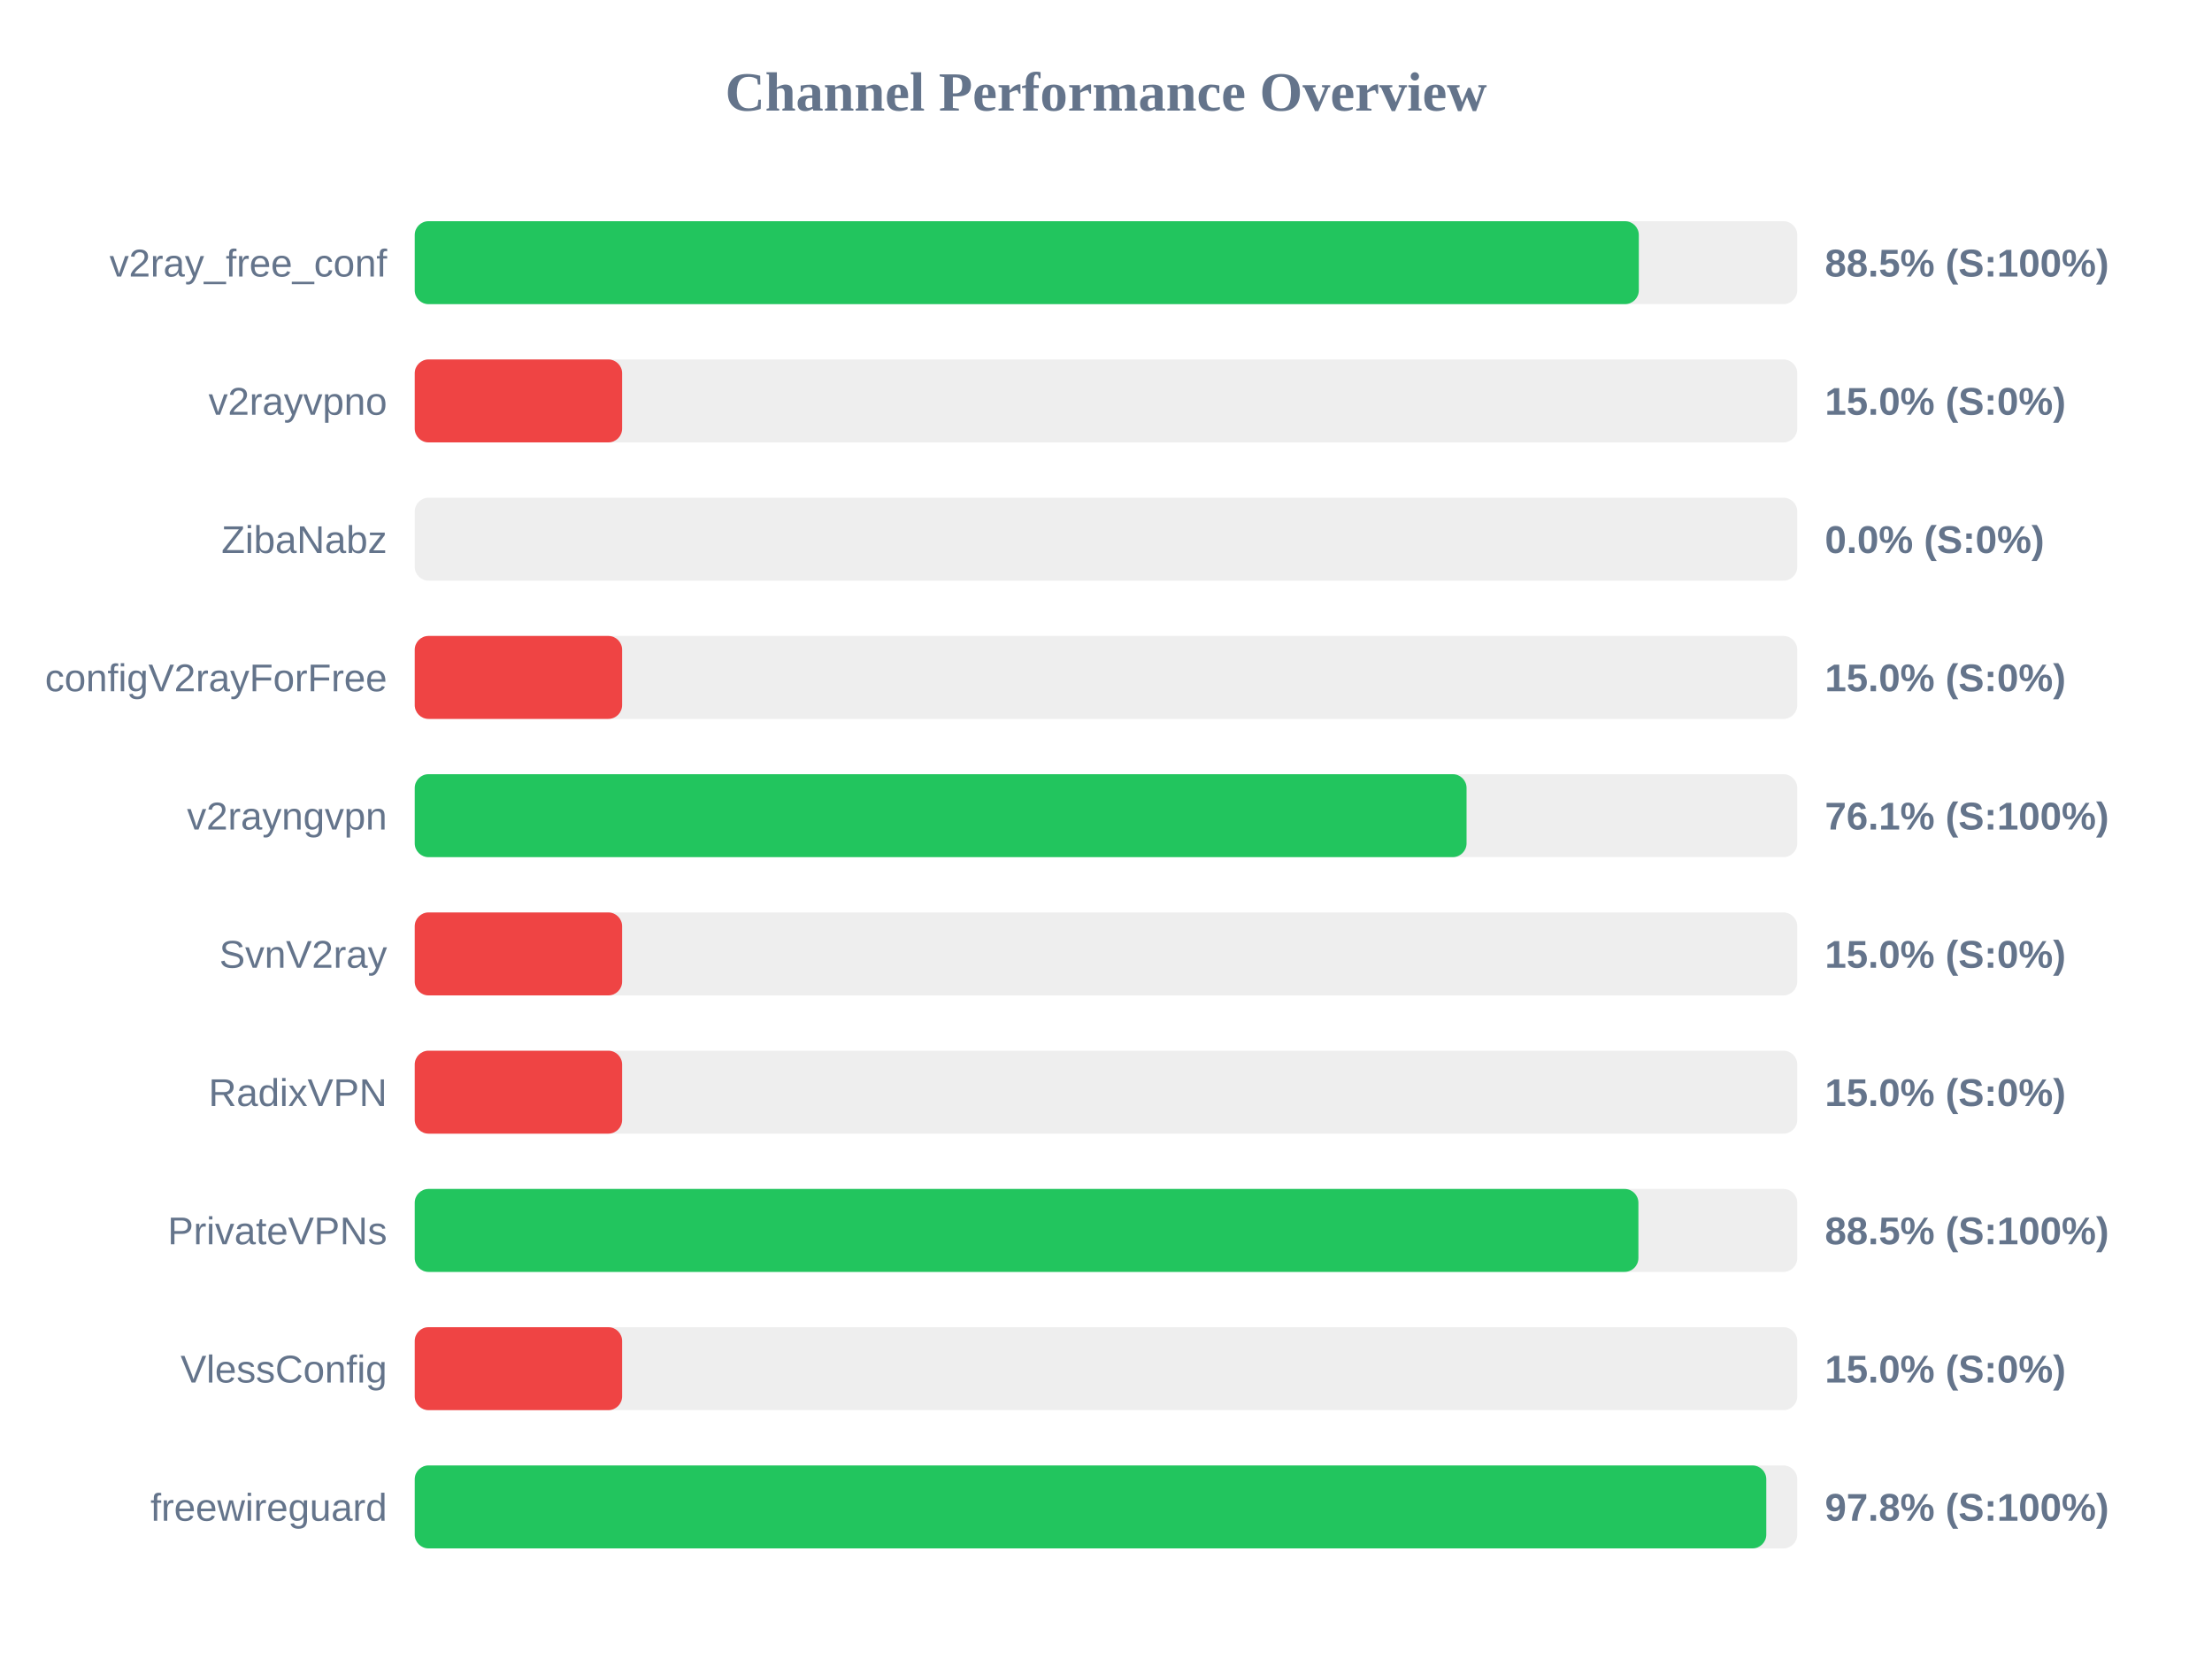
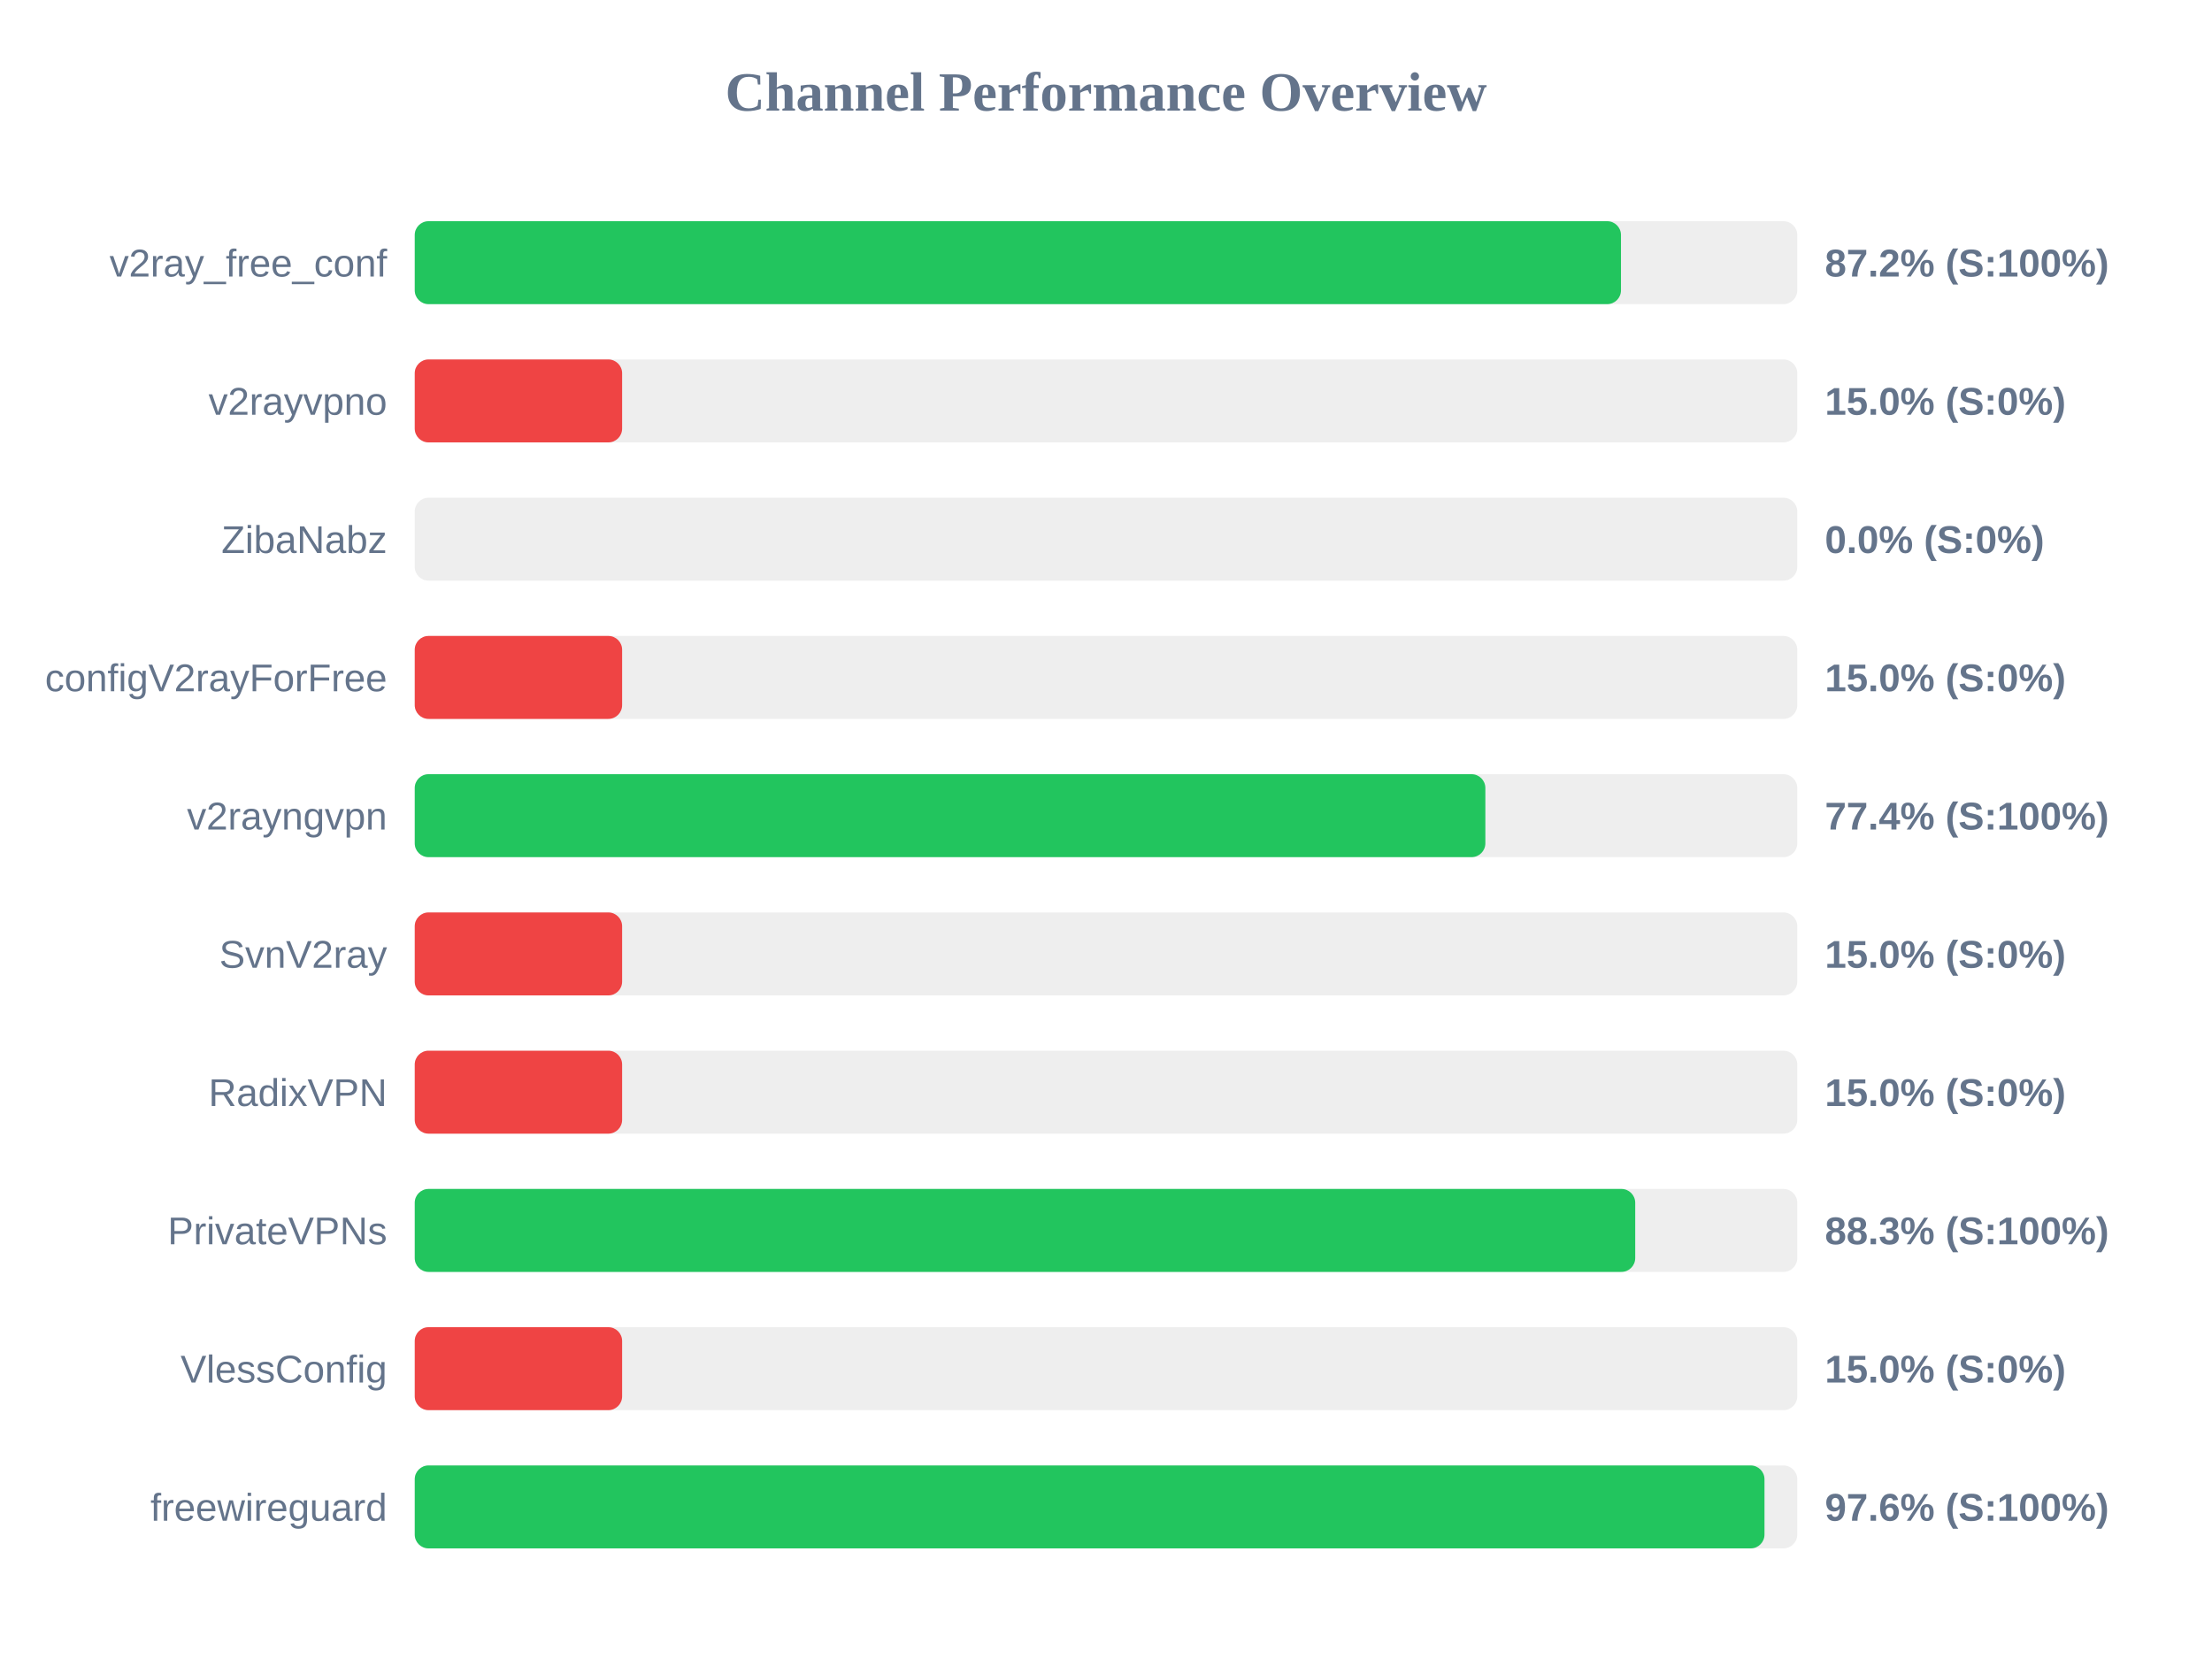
<svg xmlns="http://www.w3.org/2000/svg" width="800" height="600" version="1.1">
  <style>
        .row { font: 14px Arial; fill: #64748b; }
        .score { font: bold 14px Arial; fill: #64748b; }
    </style>
  <text x="400" y="40" text-anchor="middle" font-size="20px" font-weight="bold" fill="#64748b">Channel Performance Overview</text>
  <rect x="150" y="80" width="500" height="30" fill="#eee" rx="5" />
-   <rect x="150" y="80" width="442.7" height="30" fill="#22c55e" rx="5" />
+   <rect x="150" y="80" width="436.25" height="30" fill="#22c55e" rx="5" />
  <text x="140" y="100" text-anchor="end" class="row">v2ray_free_conf</text>
-   <text x="660" y="100" text-anchor="start" class="score">88.5% (S:100%)</text>
+   <text x="660" y="100" text-anchor="start" class="score">87.2% (S:100%)</text>
  <rect x="150" y="130" width="500" height="30" fill="#eee" rx="5" />
  <rect x="150" y="130" width="75.0" height="30" fill="#ef4444" rx="5" />
  <text x="140" y="150" text-anchor="end" class="row">v2rayvpno</text>
  <text x="660" y="150" text-anchor="start" class="score">15.0% (S:0%)</text>
  <rect x="150" y="180" width="500" height="30" fill="#eee" rx="5" />
  <rect x="150" y="180" width="0.0" height="30" fill="#ef4444" rx="5" />
  <text x="140" y="200" text-anchor="end" class="row">ZibaNabz</text>
  <text x="660" y="200" text-anchor="start" class="score">0.0% (S:0%)</text>
  <rect x="150" y="230" width="500" height="30" fill="#eee" rx="5" />
  <rect x="150" y="230" width="75.0" height="30" fill="#ef4444" rx="5" />
  <text x="140" y="250" text-anchor="end" class="row">configV2rayForFree</text>
  <text x="660" y="250" text-anchor="start" class="score">15.0% (S:0%)</text>
  <rect x="150" y="280" width="500" height="30" fill="#eee" rx="5" />
-   <rect x="150" y="280" width="380.4" height="30" fill="#22c55e" rx="5" />
+   <rect x="150" y="280" width="387.2" height="30" fill="#22c55e" rx="5" />
  <text x="140" y="300" text-anchor="end" class="row">v2rayngvpn</text>
-   <text x="660" y="300" text-anchor="start" class="score">76.1% (S:100%)</text>
+   <text x="660" y="300" text-anchor="start" class="score">77.4% (S:100%)</text>
  <rect x="150" y="330" width="500" height="30" fill="#eee" rx="5" />
  <rect x="150" y="330" width="75.0" height="30" fill="#ef4444" rx="5" />
  <text x="140" y="350" text-anchor="end" class="row">SvnV2ray</text>
  <text x="660" y="350" text-anchor="start" class="score">15.0% (S:0%)</text>
  <rect x="150" y="380" width="500" height="30" fill="#eee" rx="5" />
  <rect x="150" y="380" width="75.0" height="30" fill="#ef4444" rx="5" />
  <text x="140" y="400" text-anchor="end" class="row">RadixVPN</text>
  <text x="660" y="400" text-anchor="start" class="score">15.0% (S:0%)</text>
  <rect x="150" y="430" width="500" height="30" fill="#eee" rx="5" />
-   <rect x="150" y="430" width="442.55" height="30" fill="#22c55e" rx="5" />
+   <rect x="150" y="430" width="441.4" height="30" fill="#22c55e" rx="5" />
  <text x="140" y="450" text-anchor="end" class="row">PrivateVPNs</text>
-   <text x="660" y="450" text-anchor="start" class="score">88.5% (S:100%)</text>
+   <text x="660" y="450" text-anchor="start" class="score">88.3% (S:100%)</text>
  <rect x="150" y="480" width="500" height="30" fill="#eee" rx="5" />
  <rect x="150" y="480" width="75.0" height="30" fill="#ef4444" rx="5" />
  <text x="140" y="500" text-anchor="end" class="row">VlessConfig</text>
  <text x="660" y="500" text-anchor="start" class="score">15.0% (S:0%)</text>
  <rect x="150" y="530" width="500" height="30" fill="#eee" rx="5" />
-   <rect x="150" y="530" width="488.8" height="30" fill="#22c55e" rx="5" />
+   <rect x="150" y="530" width="488.15" height="30" fill="#22c55e" rx="5" />
  <text x="140" y="550" text-anchor="end" class="row">freewireguard</text>
-   <text x="660" y="550" text-anchor="start" class="score">97.8% (S:100%)</text>
+   <text x="660" y="550" text-anchor="start" class="score">97.6% (S:100%)</text>
</svg>
